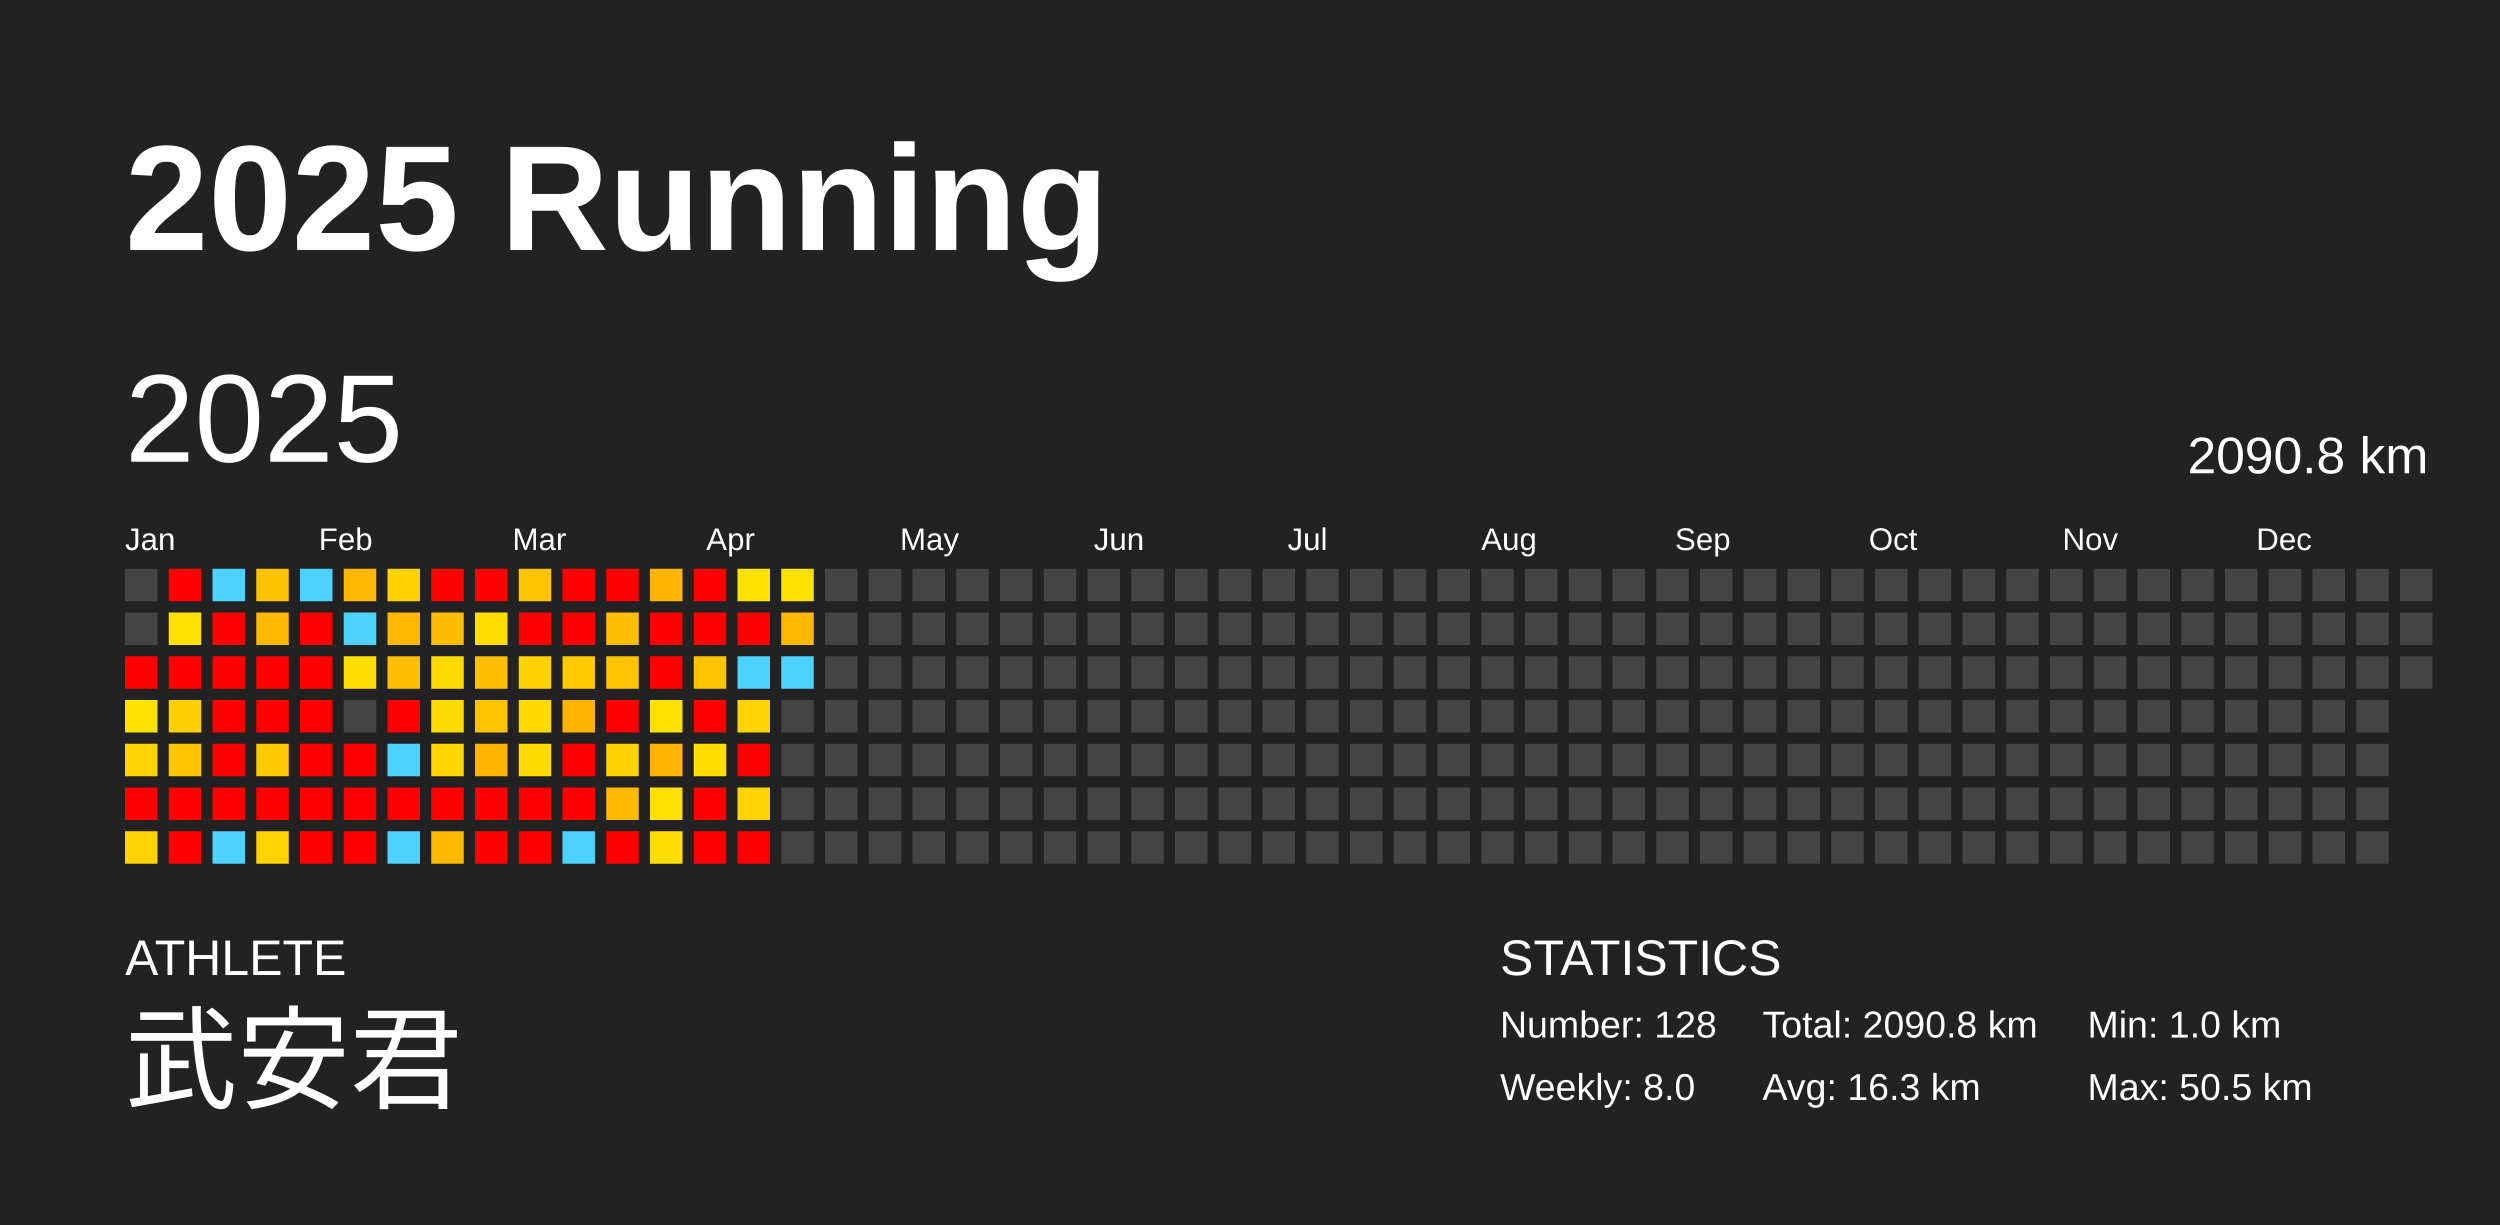
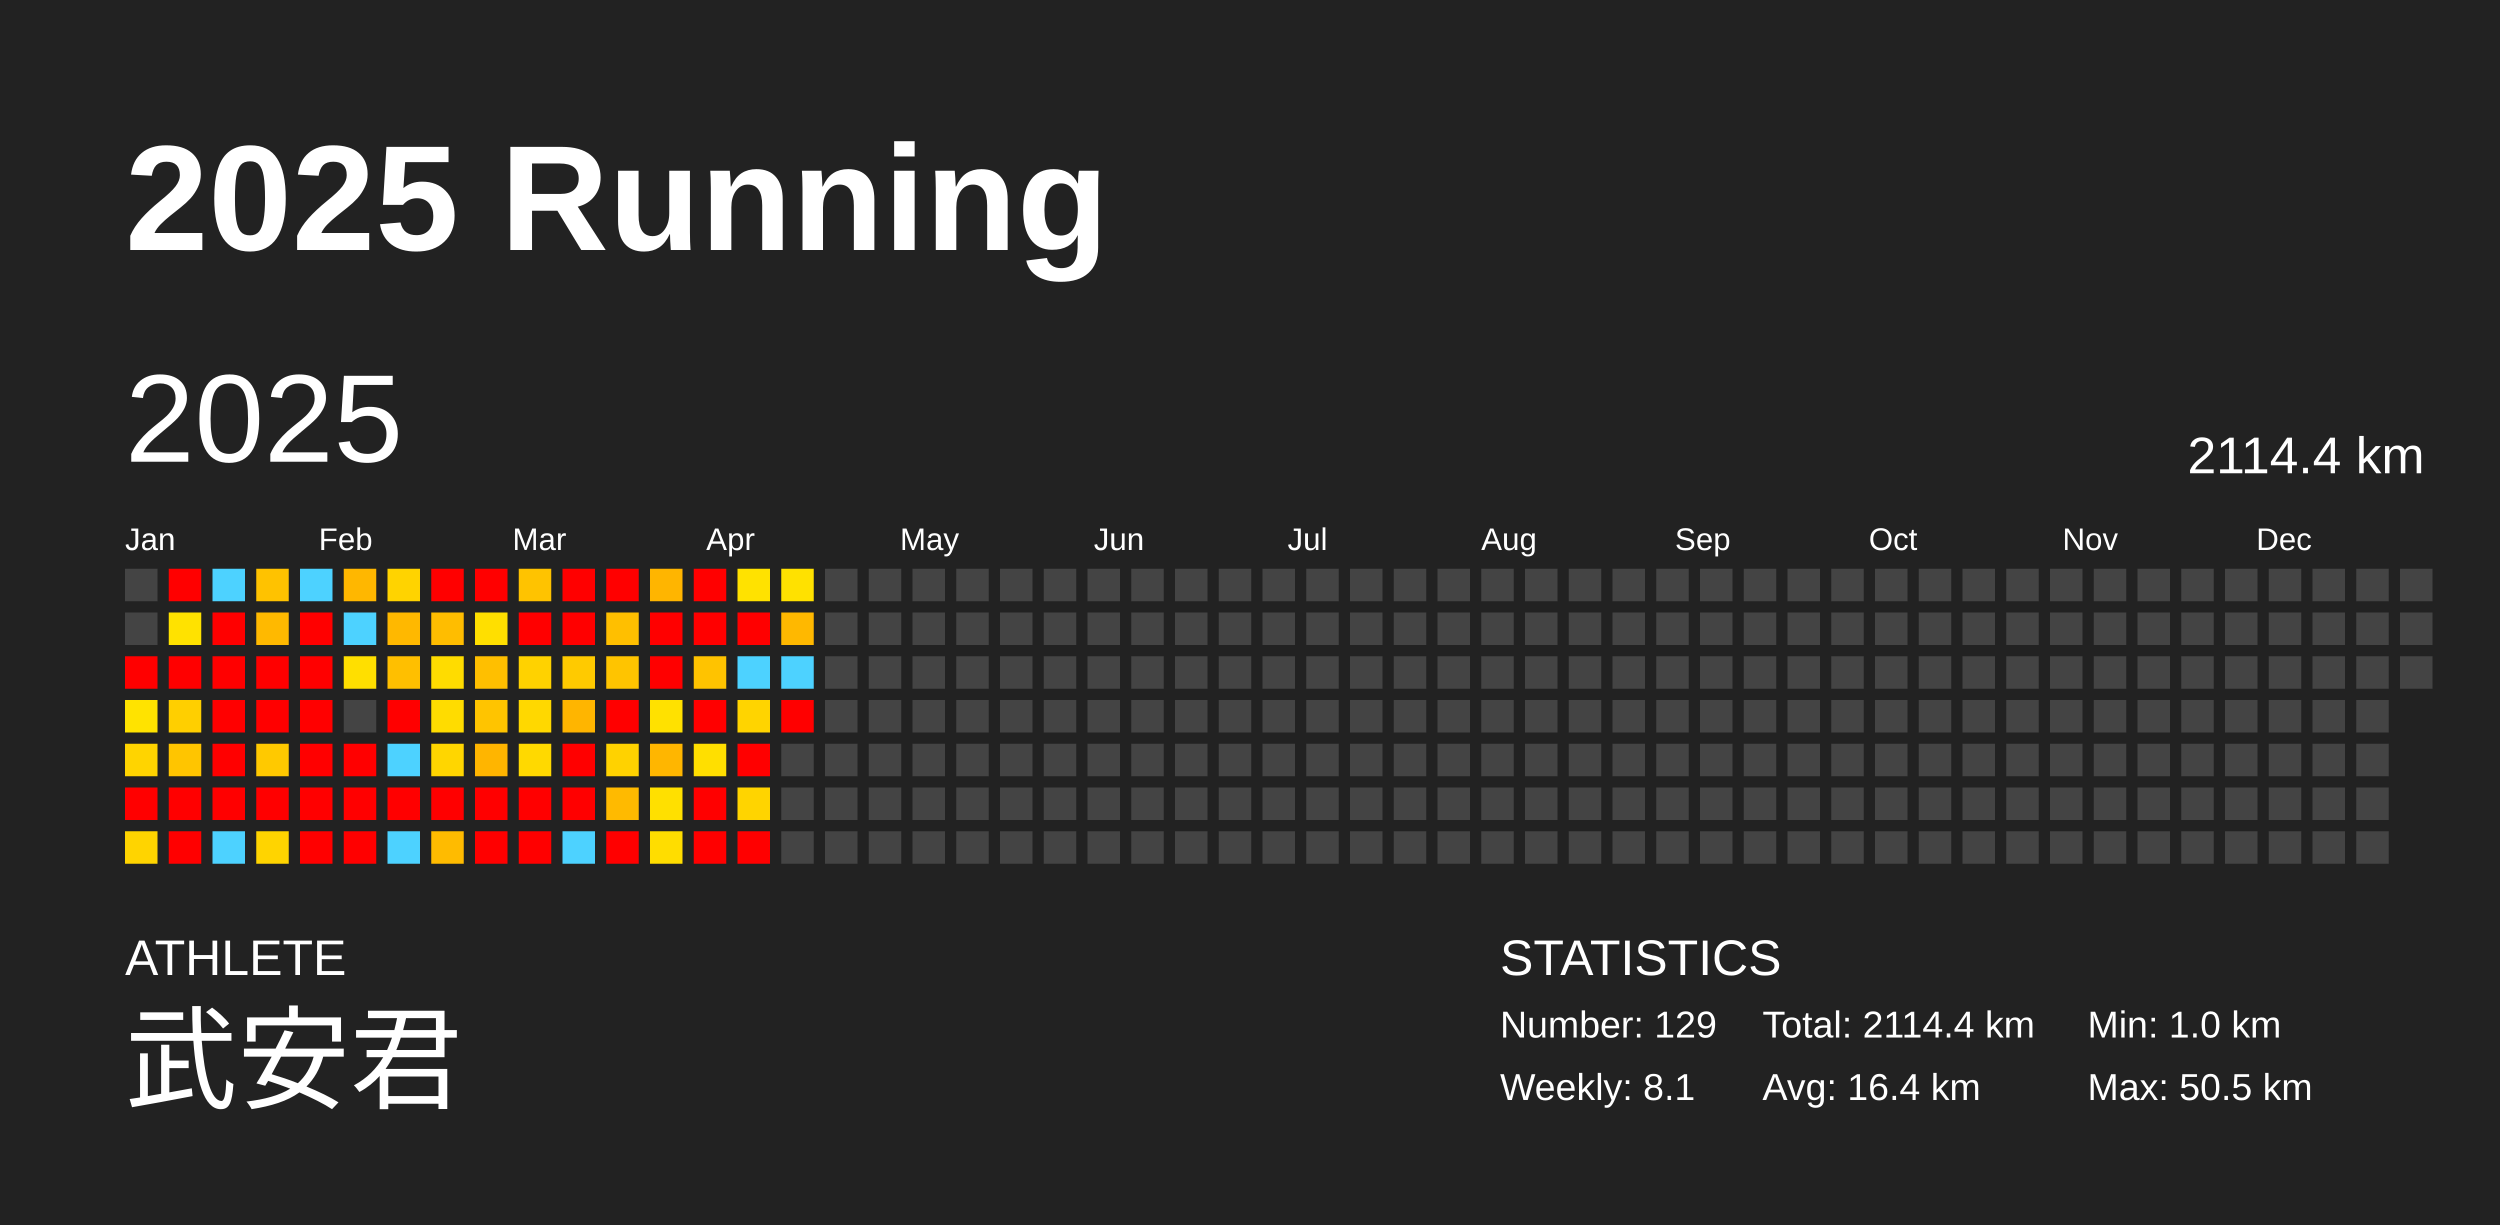
<svg xmlns="http://www.w3.org/2000/svg" baseProfile="full" height="98mm" version="1.1" viewBox="0,0,200,98" width="200mm">
  <defs />
  <rect fill="#222222" height="98" width="200" x="0" y="0" />
  <text fill="#FFFFFF" style="font-size:12px; font-family:Arial; font-weight:bold;" x="10" y="20">2025 Running</text>
  <text fill="#FFFFFF" style="font-size:4px; font-family:Arial" x="10" y="78">ATHLETE</text>
  <text fill="#FFFFFF" style="font-size:9px; font-family:Arial" x="10" y="88">武安君</text>
  <text fill="#FFFFFF" style="font-size:4px; font-family:Arial" x="120" y="78">STATISTICS</text>
-   <text fill="#FFFFFF" style="font-size:3px; font-family:Arial" x="120" y="83">Number: 128</text>
-   <text fill="#FFFFFF" style="font-size:3px; font-family:Arial" x="120" y="88">Weekly: 8.0</text>
-   <text fill="#FFFFFF" style="font-size:3px; font-family:Arial" x="141" y="83">Total: 2090.8 km</text>
-   <text fill="#FFFFFF" style="font-size:3px; font-family:Arial" x="141" y="88">Avg: 16.3 km</text>
+   <text fill="#FFFFFF" style="font-size:3px; font-family:Arial" x="120" y="83">Number: 129</text>
+   <text fill="#FFFFFF" style="font-size:3px; font-family:Arial" x="120" y="88">Weekly: 8.1</text>
+   <text fill="#FFFFFF" style="font-size:3px; font-family:Arial" x="141" y="83">Total: 2114.4 km</text>
+   <text fill="#FFFFFF" style="font-size:3px; font-family:Arial" x="141" y="88">Avg: 16.4 km</text>
  <text fill="#FFFFFF" style="font-size:3px; font-family:Arial" x="167" y="83">Min: 1.0 km</text>
  <text fill="#FFFFFF" style="font-size:3px; font-family:Arial" x="167" y="88">Max: 50.5 km</text>
  <text dominant-baseline="hanging" fill="#FFFFFF" style="font-size:10.0px; font-family:Arial;" x="10" y="30">2025</text>
-   <text dominant-baseline="hanging" fill="#FFFFFF" style="font-size:4.125px; font-family:Arial;" x="175" y="35">2090.8 km</text>
+   <text dominant-baseline="hanging" fill="#FFFFFF" style="font-size:4.125px; font-family:Arial;" x="175" y="35">2114.4 km</text>
  <text fill="#FFFFFF" style="font-size:2.5px; font-family:Arial" x="10.0" y="44">Jan</text>
  <text fill="#FFFFFF" style="font-size:2.5px; font-family:Arial" x="25.5" y="44">Feb</text>
  <text fill="#FFFFFF" style="font-size:2.5px; font-family:Arial" x="41.0" y="44">Mar</text>
  <text fill="#FFFFFF" style="font-size:2.5px; font-family:Arial" x="56.5" y="44">Apr</text>
  <text fill="#FFFFFF" style="font-size:2.5px; font-family:Arial" x="72.0" y="44">May</text>
  <text fill="#FFFFFF" style="font-size:2.5px; font-family:Arial" x="87.5" y="44">Jun</text>
  <text fill="#FFFFFF" style="font-size:2.5px; font-family:Arial" x="103.0" y="44">Jul</text>
  <text fill="#FFFFFF" style="font-size:2.5px; font-family:Arial" x="118.5" y="44">Aug</text>
  <text fill="#FFFFFF" style="font-size:2.5px; font-family:Arial" x="134.0" y="44">Sep</text>
  <text fill="#FFFFFF" style="font-size:2.5px; font-family:Arial" x="149.5" y="44">Oct</text>
  <text fill="#FFFFFF" style="font-size:2.5px; font-family:Arial" x="165.0" y="44">Nov</text>
  <text fill="#FFFFFF" style="font-size:2.5px; font-family:Arial" x="180.5" y="44">Dec</text>
  <rect fill="#444444" height="2.6" width="2.6" x="10.0" y="45.5" />
  <rect fill="#444444" height="2.6" width="2.6" x="10.0" y="49.0" />
  <rect fill="red" height="2.6" width="2.6" x="10.0" y="52.5" />
  <rect fill="#ffe300" height="2.6" width="2.6" x="10.0" y="56.0" />
  <rect fill="#ffd400" height="2.6" width="2.6" x="10.0" y="59.5" />
  <rect fill="red" height="2.6" width="2.6" x="10.0" y="63.0" />
  <rect fill="#ffd400" height="2.6" width="2.6" x="10.0" y="66.5" />
  <rect fill="red" height="2.6" width="2.6" x="13.5" y="45.5" />
  <rect fill="#ffe200" height="2.6" width="2.6" x="13.5" y="49.0" />
  <rect fill="red" height="2.6" width="2.6" x="13.5" y="52.5" />
  <rect fill="#ffcf00" height="2.6" width="2.6" x="13.5" y="56.0" />
  <rect fill="#ffc500" height="2.6" width="2.6" x="13.5" y="59.5" />
  <rect fill="red" height="2.6" width="2.6" x="13.5" y="63.0" />
  <rect fill="red" height="2.6" width="2.6" x="13.5" y="66.5" />
  <rect fill="#4dd2ff" height="2.6" width="2.6" x="17.0" y="45.5" />
  <rect fill="red" height="2.6" width="2.6" x="17.0" y="49.0" />
  <rect fill="red" height="2.6" width="2.6" x="17.0" y="52.5" />
  <rect fill="red" height="2.6" width="2.6" x="17.0" y="56.0" />
  <rect fill="red" height="2.6" width="2.6" x="17.0" y="59.5" />
  <rect fill="red" height="2.6" width="2.6" x="17.0" y="63.0" />
  <rect fill="#4dd2ff" height="2.6" width="2.6" x="17.0" y="66.5" />
  <rect fill="#ffc200" height="2.6" width="2.6" x="20.5" y="45.5" />
  <rect fill="#ffb900" height="2.6" width="2.6" x="20.5" y="49.0" />
  <rect fill="red" height="2.6" width="2.6" x="20.5" y="52.5" />
  <rect fill="red" height="2.6" width="2.6" x="20.5" y="56.0" />
  <rect fill="#ffc900" height="2.6" width="2.6" x="20.5" y="59.5" />
  <rect fill="red" height="2.6" width="2.6" x="20.5" y="63.0" />
  <rect fill="#ffd400" height="2.6" width="2.6" x="20.5" y="66.5" />
  <rect fill="#4dd2ff" height="2.6" width="2.6" x="24.0" y="45.5" />
  <rect fill="red" height="2.6" width="2.6" x="24.0" y="49.0" />
  <rect fill="red" height="2.6" width="2.6" x="24.0" y="52.5" />
  <rect fill="red" height="2.6" width="2.6" x="24.0" y="56.0" />
  <rect fill="red" height="2.6" width="2.6" x="24.0" y="59.5" />
  <rect fill="red" height="2.6" width="2.6" x="24.0" y="63.0" />
  <rect fill="red" height="2.6" width="2.6" x="24.0" y="66.5" />
  <rect fill="#ffb700" height="2.6" width="2.6" x="27.5" y="45.5" />
  <rect fill="#4dd2ff" height="2.6" width="2.6" x="27.5" y="49.0" />
  <rect fill="#ffdf00" height="2.6" width="2.6" x="27.5" y="52.5" />
  <rect fill="#444444" height="2.6" width="2.6" x="27.5" y="56.0" />
  <rect fill="red" height="2.6" width="2.6" x="27.5" y="59.5" />
  <rect fill="red" height="2.6" width="2.6" x="27.5" y="63.0" />
  <rect fill="red" height="2.6" width="2.6" x="27.5" y="66.5" />
  <rect fill="#ffd300" height="2.6" width="2.6" x="31.0" y="45.5" />
  <rect fill="#ffb800" height="2.6" width="2.6" x="31.0" y="49.0" />
  <rect fill="#ffbf00" height="2.6" width="2.6" x="31.0" y="52.5" />
  <rect fill="red" height="2.6" width="2.6" x="31.0" y="56.0" />
  <rect fill="#4dd2ff" height="2.6" width="2.6" x="31.0" y="59.5" />
  <rect fill="red" height="2.6" width="2.6" x="31.0" y="63.0" />
  <rect fill="#4dd2ff" height="2.6" width="2.6" x="31.0" y="66.5" />
  <rect fill="red" height="2.6" width="2.6" x="34.5" y="45.5" />
  <rect fill="#ffbd00" height="2.6" width="2.6" x="34.5" y="49.0" />
  <rect fill="#ffdc00" height="2.6" width="2.6" x="34.5" y="52.5" />
  <rect fill="#ffdc00" height="2.6" width="2.6" x="34.5" y="56.0" />
  <rect fill="#ffd600" height="2.6" width="2.6" x="34.5" y="59.5" />
  <rect fill="red" height="2.6" width="2.6" x="34.5" y="63.0" />
  <rect fill="#ffbb00" height="2.6" width="2.6" x="34.5" y="66.5" />
  <rect fill="red" height="2.6" width="2.6" x="38.0" y="45.5" />
  <rect fill="#ffdf00" height="2.6" width="2.6" x="38.0" y="49.0" />
  <rect fill="#ffbf00" height="2.6" width="2.6" x="38.0" y="52.5" />
  <rect fill="#ffc400" height="2.6" width="2.6" x="38.0" y="56.0" />
  <rect fill="#ffb500" height="2.6" width="2.6" x="38.0" y="59.5" />
  <rect fill="red" height="2.6" width="2.6" x="38.0" y="63.0" />
  <rect fill="red" height="2.6" width="2.6" x="38.0" y="66.5" />
  <rect fill="#ffc300" height="2.6" width="2.6" x="41.5" y="45.5" />
  <rect fill="red" height="2.6" width="2.6" x="41.5" y="49.0" />
  <rect fill="#ffd200" height="2.6" width="2.6" x="41.5" y="52.5" />
  <rect fill="#ffd800" height="2.6" width="2.6" x="41.5" y="56.0" />
  <rect fill="#ffd900" height="2.6" width="2.6" x="41.5" y="59.5" />
  <rect fill="red" height="2.6" width="2.6" x="41.5" y="63.0" />
  <rect fill="red" height="2.6" width="2.6" x="41.5" y="66.5" />
  <rect fill="red" height="2.6" width="2.6" x="45.0" y="45.5" />
  <rect fill="red" height="2.6" width="2.6" x="45.0" y="49.0" />
  <rect fill="#ffca00" height="2.6" width="2.6" x="45.0" y="52.5" />
  <rect fill="#ffb500" height="2.6" width="2.6" x="45.0" y="56.0" />
  <rect fill="red" height="2.6" width="2.6" x="45.0" y="59.5" />
  <rect fill="red" height="2.6" width="2.6" x="45.0" y="63.0" />
  <rect fill="#4dd2ff" height="2.6" width="2.6" x="45.0" y="66.5" />
  <rect fill="red" height="2.6" width="2.6" x="48.5" y="45.5" />
  <rect fill="#ffbf00" height="2.6" width="2.6" x="48.5" y="49.0" />
  <rect fill="#ffc400" height="2.6" width="2.6" x="48.5" y="52.5" />
  <rect fill="red" height="2.6" width="2.6" x="48.5" y="56.0" />
  <rect fill="#ffd200" height="2.6" width="2.6" x="48.5" y="59.5" />
  <rect fill="#ffba00" height="2.6" width="2.6" x="48.5" y="63.0" />
  <rect fill="red" height="2.6" width="2.6" x="48.5" y="66.5" />
  <rect fill="#ffb500" height="2.6" width="2.6" x="52.0" y="45.5" />
  <rect fill="red" height="2.6" width="2.6" x="52.0" y="49.0" />
  <rect fill="red" height="2.6" width="2.6" x="52.0" y="52.5" />
  <rect fill="#ffe100" height="2.6" width="2.6" x="52.0" y="56.0" />
  <rect fill="#ffb600" height="2.6" width="2.6" x="52.0" y="59.5" />
  <rect fill="#ffe000" height="2.6" width="2.6" x="52.0" y="63.0" />
  <rect fill="#ffdd00" height="2.6" width="2.6" x="52.0" y="66.5" />
  <rect fill="red" height="2.6" width="2.6" x="55.5" y="45.5" />
  <rect fill="red" height="2.6" width="2.6" x="55.5" y="49.0" />
  <rect fill="#ffc300" height="2.6" width="2.6" x="55.5" y="52.5" />
  <rect fill="red" height="2.6" width="2.6" x="55.5" y="56.0" />
  <rect fill="#ffdf00" height="2.6" width="2.6" x="55.5" y="59.5" />
  <rect fill="red" height="2.6" width="2.6" x="55.5" y="63.0" />
  <rect fill="red" height="2.6" width="2.6" x="55.5" y="66.5" />
  <rect fill="#ffe200" height="2.6" width="2.6" x="59.0" y="45.5" />
  <rect fill="red" height="2.6" width="2.6" x="59.0" y="49.0" />
  <rect fill="#4dd2ff" height="2.6" width="2.6" x="59.0" y="52.5" />
  <rect fill="#ffd400" height="2.6" width="2.6" x="59.0" y="56.0" />
  <rect fill="red" height="2.6" width="2.6" x="59.0" y="59.5" />
  <rect fill="#ffd400" height="2.6" width="2.6" x="59.0" y="63.0" />
  <rect fill="red" height="2.6" width="2.6" x="59.0" y="66.5" />
  <rect fill="#ffe100" height="2.6" width="2.6" x="62.5" y="45.5" />
  <rect fill="#ffb800" height="2.6" width="2.6" x="62.5" y="49.0" />
  <rect fill="#4dd2ff" height="2.6" width="2.6" x="62.5" y="52.5" />
-   <rect fill="#444444" height="2.6" width="2.6" x="62.5" y="56.0" />
+   <rect fill="red" height="2.6" width="2.6" x="62.5" y="56.0" />
  <rect fill="#444444" height="2.6" width="2.6" x="62.5" y="59.5" />
  <rect fill="#444444" height="2.6" width="2.6" x="62.5" y="63.0" />
  <rect fill="#444444" height="2.6" width="2.6" x="62.5" y="66.5" />
  <rect fill="#444444" height="2.6" width="2.6" x="66.0" y="45.5" />
  <rect fill="#444444" height="2.6" width="2.6" x="66.0" y="49.0" />
  <rect fill="#444444" height="2.6" width="2.6" x="66.0" y="52.5" />
  <rect fill="#444444" height="2.6" width="2.6" x="66.0" y="56.0" />
  <rect fill="#444444" height="2.6" width="2.6" x="66.0" y="59.5" />
  <rect fill="#444444" height="2.6" width="2.6" x="66.0" y="63.0" />
  <rect fill="#444444" height="2.6" width="2.6" x="66.0" y="66.5" />
  <rect fill="#444444" height="2.6" width="2.6" x="69.5" y="45.5" />
  <rect fill="#444444" height="2.6" width="2.6" x="69.5" y="49.0" />
  <rect fill="#444444" height="2.6" width="2.6" x="69.5" y="52.5" />
  <rect fill="#444444" height="2.6" width="2.6" x="69.5" y="56.0" />
  <rect fill="#444444" height="2.6" width="2.6" x="69.5" y="59.5" />
  <rect fill="#444444" height="2.6" width="2.6" x="69.5" y="63.0" />
  <rect fill="#444444" height="2.6" width="2.6" x="69.5" y="66.5" />
  <rect fill="#444444" height="2.6" width="2.6" x="73.0" y="45.5" />
  <rect fill="#444444" height="2.6" width="2.6" x="73.0" y="49.0" />
  <rect fill="#444444" height="2.6" width="2.6" x="73.0" y="52.5" />
  <rect fill="#444444" height="2.6" width="2.6" x="73.0" y="56.0" />
  <rect fill="#444444" height="2.6" width="2.6" x="73.0" y="59.5" />
  <rect fill="#444444" height="2.6" width="2.6" x="73.0" y="63.0" />
  <rect fill="#444444" height="2.6" width="2.6" x="73.0" y="66.5" />
  <rect fill="#444444" height="2.6" width="2.6" x="76.5" y="45.5" />
  <rect fill="#444444" height="2.6" width="2.6" x="76.5" y="49.0" />
  <rect fill="#444444" height="2.6" width="2.6" x="76.5" y="52.5" />
  <rect fill="#444444" height="2.6" width="2.6" x="76.5" y="56.0" />
  <rect fill="#444444" height="2.6" width="2.6" x="76.5" y="59.5" />
  <rect fill="#444444" height="2.6" width="2.6" x="76.5" y="63.0" />
  <rect fill="#444444" height="2.6" width="2.6" x="76.5" y="66.5" />
  <rect fill="#444444" height="2.6" width="2.6" x="80.0" y="45.5" />
  <rect fill="#444444" height="2.6" width="2.6" x="80.0" y="49.0" />
  <rect fill="#444444" height="2.6" width="2.6" x="80.0" y="52.5" />
  <rect fill="#444444" height="2.6" width="2.6" x="80.0" y="56.0" />
  <rect fill="#444444" height="2.6" width="2.6" x="80.0" y="59.5" />
  <rect fill="#444444" height="2.6" width="2.6" x="80.0" y="63.0" />
  <rect fill="#444444" height="2.6" width="2.6" x="80.0" y="66.5" />
  <rect fill="#444444" height="2.6" width="2.6" x="83.5" y="45.5" />
  <rect fill="#444444" height="2.6" width="2.6" x="83.5" y="49.0" />
  <rect fill="#444444" height="2.6" width="2.6" x="83.5" y="52.5" />
  <rect fill="#444444" height="2.6" width="2.6" x="83.5" y="56.0" />
  <rect fill="#444444" height="2.6" width="2.6" x="83.5" y="59.5" />
  <rect fill="#444444" height="2.6" width="2.6" x="83.5" y="63.0" />
  <rect fill="#444444" height="2.6" width="2.6" x="83.5" y="66.5" />
  <rect fill="#444444" height="2.6" width="2.6" x="87.0" y="45.5" />
  <rect fill="#444444" height="2.6" width="2.6" x="87.0" y="49.0" />
  <rect fill="#444444" height="2.6" width="2.6" x="87.0" y="52.5" />
  <rect fill="#444444" height="2.6" width="2.6" x="87.0" y="56.0" />
  <rect fill="#444444" height="2.6" width="2.6" x="87.0" y="59.5" />
  <rect fill="#444444" height="2.6" width="2.6" x="87.0" y="63.0" />
  <rect fill="#444444" height="2.6" width="2.6" x="87.0" y="66.5" />
  <rect fill="#444444" height="2.6" width="2.6" x="90.5" y="45.5" />
  <rect fill="#444444" height="2.6" width="2.6" x="90.5" y="49.0" />
  <rect fill="#444444" height="2.6" width="2.6" x="90.5" y="52.5" />
  <rect fill="#444444" height="2.6" width="2.6" x="90.5" y="56.0" />
  <rect fill="#444444" height="2.6" width="2.6" x="90.5" y="59.5" />
  <rect fill="#444444" height="2.6" width="2.6" x="90.5" y="63.0" />
  <rect fill="#444444" height="2.6" width="2.6" x="90.5" y="66.5" />
  <rect fill="#444444" height="2.6" width="2.6" x="94.0" y="45.5" />
  <rect fill="#444444" height="2.6" width="2.6" x="94.0" y="49.0" />
  <rect fill="#444444" height="2.6" width="2.6" x="94.0" y="52.5" />
  <rect fill="#444444" height="2.6" width="2.6" x="94.0" y="56.0" />
  <rect fill="#444444" height="2.6" width="2.6" x="94.0" y="59.5" />
  <rect fill="#444444" height="2.6" width="2.6" x="94.0" y="63.0" />
  <rect fill="#444444" height="2.6" width="2.6" x="94.0" y="66.5" />
  <rect fill="#444444" height="2.6" width="2.6" x="97.5" y="45.5" />
  <rect fill="#444444" height="2.6" width="2.6" x="97.5" y="49.0" />
  <rect fill="#444444" height="2.6" width="2.6" x="97.5" y="52.5" />
  <rect fill="#444444" height="2.6" width="2.6" x="97.5" y="56.0" />
  <rect fill="#444444" height="2.6" width="2.6" x="97.5" y="59.5" />
  <rect fill="#444444" height="2.6" width="2.6" x="97.5" y="63.0" />
  <rect fill="#444444" height="2.6" width="2.6" x="97.5" y="66.5" />
  <rect fill="#444444" height="2.6" width="2.6" x="101.0" y="45.5" />
  <rect fill="#444444" height="2.6" width="2.6" x="101.0" y="49.0" />
  <rect fill="#444444" height="2.6" width="2.6" x="101.0" y="52.5" />
  <rect fill="#444444" height="2.6" width="2.6" x="101.0" y="56.0" />
  <rect fill="#444444" height="2.6" width="2.6" x="101.0" y="59.5" />
  <rect fill="#444444" height="2.6" width="2.6" x="101.0" y="63.0" />
  <rect fill="#444444" height="2.6" width="2.6" x="101.0" y="66.5" />
  <rect fill="#444444" height="2.6" width="2.6" x="104.5" y="45.5" />
  <rect fill="#444444" height="2.6" width="2.6" x="104.5" y="49.0" />
  <rect fill="#444444" height="2.6" width="2.6" x="104.5" y="52.5" />
  <rect fill="#444444" height="2.6" width="2.6" x="104.5" y="56.0" />
  <rect fill="#444444" height="2.6" width="2.6" x="104.5" y="59.5" />
  <rect fill="#444444" height="2.6" width="2.6" x="104.5" y="63.0" />
  <rect fill="#444444" height="2.6" width="2.6" x="104.5" y="66.5" />
  <rect fill="#444444" height="2.6" width="2.6" x="108.0" y="45.5" />
  <rect fill="#444444" height="2.6" width="2.6" x="108.0" y="49.0" />
  <rect fill="#444444" height="2.6" width="2.6" x="108.0" y="52.5" />
  <rect fill="#444444" height="2.6" width="2.6" x="108.0" y="56.0" />
  <rect fill="#444444" height="2.6" width="2.6" x="108.0" y="59.5" />
  <rect fill="#444444" height="2.6" width="2.6" x="108.0" y="63.0" />
  <rect fill="#444444" height="2.6" width="2.6" x="108.0" y="66.5" />
  <rect fill="#444444" height="2.6" width="2.6" x="111.5" y="45.5" />
  <rect fill="#444444" height="2.6" width="2.6" x="111.5" y="49.0" />
  <rect fill="#444444" height="2.6" width="2.6" x="111.5" y="52.5" />
  <rect fill="#444444" height="2.6" width="2.6" x="111.5" y="56.0" />
  <rect fill="#444444" height="2.6" width="2.6" x="111.5" y="59.5" />
  <rect fill="#444444" height="2.6" width="2.6" x="111.5" y="63.0" />
  <rect fill="#444444" height="2.6" width="2.6" x="111.5" y="66.5" />
  <rect fill="#444444" height="2.6" width="2.6" x="115.0" y="45.5" />
  <rect fill="#444444" height="2.6" width="2.6" x="115.0" y="49.0" />
  <rect fill="#444444" height="2.6" width="2.6" x="115.0" y="52.5" />
  <rect fill="#444444" height="2.6" width="2.6" x="115.0" y="56.0" />
  <rect fill="#444444" height="2.6" width="2.6" x="115.0" y="59.5" />
  <rect fill="#444444" height="2.6" width="2.6" x="115.0" y="63.0" />
  <rect fill="#444444" height="2.6" width="2.6" x="115.0" y="66.5" />
  <rect fill="#444444" height="2.6" width="2.6" x="118.5" y="45.5" />
  <rect fill="#444444" height="2.6" width="2.6" x="118.5" y="49.0" />
  <rect fill="#444444" height="2.6" width="2.6" x="118.5" y="52.5" />
  <rect fill="#444444" height="2.6" width="2.6" x="118.5" y="56.0" />
  <rect fill="#444444" height="2.6" width="2.6" x="118.5" y="59.5" />
  <rect fill="#444444" height="2.6" width="2.6" x="118.5" y="63.0" />
  <rect fill="#444444" height="2.6" width="2.6" x="118.5" y="66.5" />
  <rect fill="#444444" height="2.6" width="2.6" x="122.0" y="45.5" />
  <rect fill="#444444" height="2.6" width="2.6" x="122.0" y="49.0" />
  <rect fill="#444444" height="2.6" width="2.6" x="122.0" y="52.5" />
  <rect fill="#444444" height="2.6" width="2.6" x="122.0" y="56.0" />
  <rect fill="#444444" height="2.6" width="2.6" x="122.0" y="59.5" />
  <rect fill="#444444" height="2.6" width="2.6" x="122.0" y="63.0" />
  <rect fill="#444444" height="2.6" width="2.6" x="122.0" y="66.5" />
  <rect fill="#444444" height="2.6" width="2.6" x="125.5" y="45.5" />
  <rect fill="#444444" height="2.6" width="2.6" x="125.5" y="49.0" />
  <rect fill="#444444" height="2.6" width="2.6" x="125.5" y="52.5" />
  <rect fill="#444444" height="2.6" width="2.6" x="125.5" y="56.0" />
  <rect fill="#444444" height="2.6" width="2.6" x="125.5" y="59.5" />
  <rect fill="#444444" height="2.6" width="2.6" x="125.5" y="63.0" />
  <rect fill="#444444" height="2.6" width="2.6" x="125.5" y="66.5" />
  <rect fill="#444444" height="2.6" width="2.6" x="129.0" y="45.5" />
  <rect fill="#444444" height="2.6" width="2.6" x="129.0" y="49.0" />
  <rect fill="#444444" height="2.6" width="2.6" x="129.0" y="52.5" />
  <rect fill="#444444" height="2.6" width="2.6" x="129.0" y="56.0" />
  <rect fill="#444444" height="2.6" width="2.6" x="129.0" y="59.5" />
  <rect fill="#444444" height="2.6" width="2.6" x="129.0" y="63.0" />
  <rect fill="#444444" height="2.6" width="2.6" x="129.0" y="66.5" />
  <rect fill="#444444" height="2.6" width="2.6" x="132.5" y="45.5" />
  <rect fill="#444444" height="2.6" width="2.6" x="132.5" y="49.0" />
  <rect fill="#444444" height="2.6" width="2.6" x="132.5" y="52.5" />
  <rect fill="#444444" height="2.6" width="2.6" x="132.5" y="56.0" />
  <rect fill="#444444" height="2.6" width="2.6" x="132.5" y="59.5" />
  <rect fill="#444444" height="2.6" width="2.6" x="132.5" y="63.0" />
  <rect fill="#444444" height="2.6" width="2.6" x="132.5" y="66.5" />
  <rect fill="#444444" height="2.6" width="2.6" x="136.0" y="45.5" />
  <rect fill="#444444" height="2.6" width="2.6" x="136.0" y="49.0" />
  <rect fill="#444444" height="2.6" width="2.6" x="136.0" y="52.5" />
  <rect fill="#444444" height="2.6" width="2.6" x="136.0" y="56.0" />
  <rect fill="#444444" height="2.6" width="2.6" x="136.0" y="59.5" />
  <rect fill="#444444" height="2.6" width="2.6" x="136.0" y="63.0" />
  <rect fill="#444444" height="2.6" width="2.6" x="136.0" y="66.5" />
  <rect fill="#444444" height="2.6" width="2.6" x="139.5" y="45.5" />
  <rect fill="#444444" height="2.6" width="2.6" x="139.5" y="49.0" />
  <rect fill="#444444" height="2.6" width="2.6" x="139.5" y="52.5" />
  <rect fill="#444444" height="2.6" width="2.6" x="139.5" y="56.0" />
  <rect fill="#444444" height="2.6" width="2.6" x="139.5" y="59.5" />
  <rect fill="#444444" height="2.6" width="2.6" x="139.5" y="63.0" />
  <rect fill="#444444" height="2.6" width="2.6" x="139.5" y="66.5" />
  <rect fill="#444444" height="2.6" width="2.6" x="143.0" y="45.5" />
  <rect fill="#444444" height="2.6" width="2.6" x="143.0" y="49.0" />
  <rect fill="#444444" height="2.6" width="2.6" x="143.0" y="52.5" />
  <rect fill="#444444" height="2.6" width="2.6" x="143.0" y="56.0" />
  <rect fill="#444444" height="2.6" width="2.6" x="143.0" y="59.5" />
  <rect fill="#444444" height="2.6" width="2.6" x="143.0" y="63.0" />
  <rect fill="#444444" height="2.6" width="2.6" x="143.0" y="66.5" />
  <rect fill="#444444" height="2.6" width="2.6" x="146.5" y="45.5" />
  <rect fill="#444444" height="2.6" width="2.6" x="146.5" y="49.0" />
  <rect fill="#444444" height="2.6" width="2.6" x="146.5" y="52.5" />
  <rect fill="#444444" height="2.6" width="2.6" x="146.5" y="56.0" />
  <rect fill="#444444" height="2.6" width="2.6" x="146.5" y="59.5" />
  <rect fill="#444444" height="2.6" width="2.6" x="146.5" y="63.0" />
  <rect fill="#444444" height="2.6" width="2.6" x="146.5" y="66.5" />
  <rect fill="#444444" height="2.6" width="2.6" x="150.0" y="45.5" />
  <rect fill="#444444" height="2.6" width="2.6" x="150.0" y="49.0" />
  <rect fill="#444444" height="2.6" width="2.6" x="150.0" y="52.5" />
  <rect fill="#444444" height="2.6" width="2.6" x="150.0" y="56.0" />
  <rect fill="#444444" height="2.6" width="2.6" x="150.0" y="59.5" />
  <rect fill="#444444" height="2.6" width="2.6" x="150.0" y="63.0" />
  <rect fill="#444444" height="2.6" width="2.6" x="150.0" y="66.5" />
  <rect fill="#444444" height="2.6" width="2.6" x="153.5" y="45.5" />
  <rect fill="#444444" height="2.6" width="2.6" x="153.5" y="49.0" />
  <rect fill="#444444" height="2.6" width="2.6" x="153.5" y="52.5" />
  <rect fill="#444444" height="2.6" width="2.6" x="153.5" y="56.0" />
  <rect fill="#444444" height="2.6" width="2.6" x="153.5" y="59.5" />
  <rect fill="#444444" height="2.6" width="2.6" x="153.5" y="63.0" />
  <rect fill="#444444" height="2.6" width="2.6" x="153.5" y="66.5" />
  <rect fill="#444444" height="2.6" width="2.6" x="157.0" y="45.5" />
  <rect fill="#444444" height="2.6" width="2.6" x="157.0" y="49.0" />
  <rect fill="#444444" height="2.6" width="2.6" x="157.0" y="52.5" />
  <rect fill="#444444" height="2.6" width="2.6" x="157.0" y="56.0" />
  <rect fill="#444444" height="2.6" width="2.6" x="157.0" y="59.5" />
  <rect fill="#444444" height="2.6" width="2.6" x="157.0" y="63.0" />
  <rect fill="#444444" height="2.6" width="2.6" x="157.0" y="66.5" />
  <rect fill="#444444" height="2.6" width="2.6" x="160.5" y="45.5" />
  <rect fill="#444444" height="2.6" width="2.6" x="160.5" y="49.0" />
  <rect fill="#444444" height="2.6" width="2.6" x="160.5" y="52.5" />
  <rect fill="#444444" height="2.6" width="2.6" x="160.5" y="56.0" />
  <rect fill="#444444" height="2.6" width="2.6" x="160.5" y="59.5" />
  <rect fill="#444444" height="2.6" width="2.6" x="160.5" y="63.0" />
  <rect fill="#444444" height="2.6" width="2.6" x="160.5" y="66.5" />
  <rect fill="#444444" height="2.6" width="2.6" x="164.0" y="45.5" />
  <rect fill="#444444" height="2.6" width="2.6" x="164.0" y="49.0" />
  <rect fill="#444444" height="2.6" width="2.6" x="164.0" y="52.5" />
  <rect fill="#444444" height="2.6" width="2.6" x="164.0" y="56.0" />
  <rect fill="#444444" height="2.6" width="2.6" x="164.0" y="59.5" />
  <rect fill="#444444" height="2.6" width="2.6" x="164.0" y="63.0" />
  <rect fill="#444444" height="2.6" width="2.6" x="164.0" y="66.5" />
  <rect fill="#444444" height="2.6" width="2.6" x="167.5" y="45.5" />
  <rect fill="#444444" height="2.6" width="2.6" x="167.5" y="49.0" />
  <rect fill="#444444" height="2.6" width="2.6" x="167.5" y="52.5" />
  <rect fill="#444444" height="2.6" width="2.6" x="167.5" y="56.0" />
  <rect fill="#444444" height="2.6" width="2.6" x="167.5" y="59.5" />
  <rect fill="#444444" height="2.6" width="2.6" x="167.5" y="63.0" />
  <rect fill="#444444" height="2.6" width="2.6" x="167.5" y="66.5" />
  <rect fill="#444444" height="2.6" width="2.6" x="171.0" y="45.5" />
  <rect fill="#444444" height="2.6" width="2.6" x="171.0" y="49.0" />
  <rect fill="#444444" height="2.6" width="2.6" x="171.0" y="52.5" />
  <rect fill="#444444" height="2.6" width="2.6" x="171.0" y="56.0" />
  <rect fill="#444444" height="2.6" width="2.6" x="171.0" y="59.5" />
  <rect fill="#444444" height="2.6" width="2.6" x="171.0" y="63.0" />
  <rect fill="#444444" height="2.6" width="2.6" x="171.0" y="66.5" />
  <rect fill="#444444" height="2.6" width="2.6" x="174.5" y="45.5" />
  <rect fill="#444444" height="2.6" width="2.6" x="174.5" y="49.0" />
  <rect fill="#444444" height="2.6" width="2.6" x="174.5" y="52.5" />
  <rect fill="#444444" height="2.6" width="2.6" x="174.5" y="56.0" />
  <rect fill="#444444" height="2.6" width="2.6" x="174.5" y="59.5" />
  <rect fill="#444444" height="2.6" width="2.6" x="174.5" y="63.0" />
  <rect fill="#444444" height="2.6" width="2.6" x="174.5" y="66.5" />
  <rect fill="#444444" height="2.6" width="2.6" x="178.0" y="45.5" />
  <rect fill="#444444" height="2.6" width="2.6" x="178.0" y="49.0" />
  <rect fill="#444444" height="2.6" width="2.6" x="178.0" y="52.5" />
  <rect fill="#444444" height="2.6" width="2.6" x="178.0" y="56.0" />
  <rect fill="#444444" height="2.6" width="2.6" x="178.0" y="59.5" />
  <rect fill="#444444" height="2.6" width="2.6" x="178.0" y="63.0" />
  <rect fill="#444444" height="2.6" width="2.6" x="178.0" y="66.5" />
  <rect fill="#444444" height="2.6" width="2.6" x="181.5" y="45.5" />
  <rect fill="#444444" height="2.6" width="2.6" x="181.5" y="49.0" />
  <rect fill="#444444" height="2.6" width="2.6" x="181.5" y="52.5" />
  <rect fill="#444444" height="2.6" width="2.6" x="181.5" y="56.0" />
  <rect fill="#444444" height="2.6" width="2.6" x="181.5" y="59.5" />
  <rect fill="#444444" height="2.6" width="2.6" x="181.5" y="63.0" />
  <rect fill="#444444" height="2.6" width="2.6" x="181.5" y="66.5" />
  <rect fill="#444444" height="2.6" width="2.6" x="185.0" y="45.5" />
  <rect fill="#444444" height="2.6" width="2.6" x="185.0" y="49.0" />
  <rect fill="#444444" height="2.6" width="2.6" x="185.0" y="52.5" />
  <rect fill="#444444" height="2.6" width="2.6" x="185.0" y="56.0" />
  <rect fill="#444444" height="2.6" width="2.6" x="185.0" y="59.5" />
  <rect fill="#444444" height="2.6" width="2.6" x="185.0" y="63.0" />
  <rect fill="#444444" height="2.6" width="2.6" x="185.0" y="66.5" />
  <rect fill="#444444" height="2.6" width="2.6" x="188.5" y="45.5" />
  <rect fill="#444444" height="2.6" width="2.6" x="188.5" y="49.0" />
  <rect fill="#444444" height="2.6" width="2.6" x="188.5" y="52.5" />
  <rect fill="#444444" height="2.6" width="2.6" x="188.5" y="56.0" />
  <rect fill="#444444" height="2.6" width="2.6" x="188.5" y="59.5" />
  <rect fill="#444444" height="2.6" width="2.6" x="188.5" y="63.0" />
  <rect fill="#444444" height="2.6" width="2.6" x="188.5" y="66.5" />
  <rect fill="#444444" height="2.6" width="2.6" x="192.0" y="45.5" />
  <rect fill="#444444" height="2.6" width="2.6" x="192.0" y="49.0" />
  <rect fill="#444444" height="2.6" width="2.6" x="192.0" y="52.5" />
</svg>
